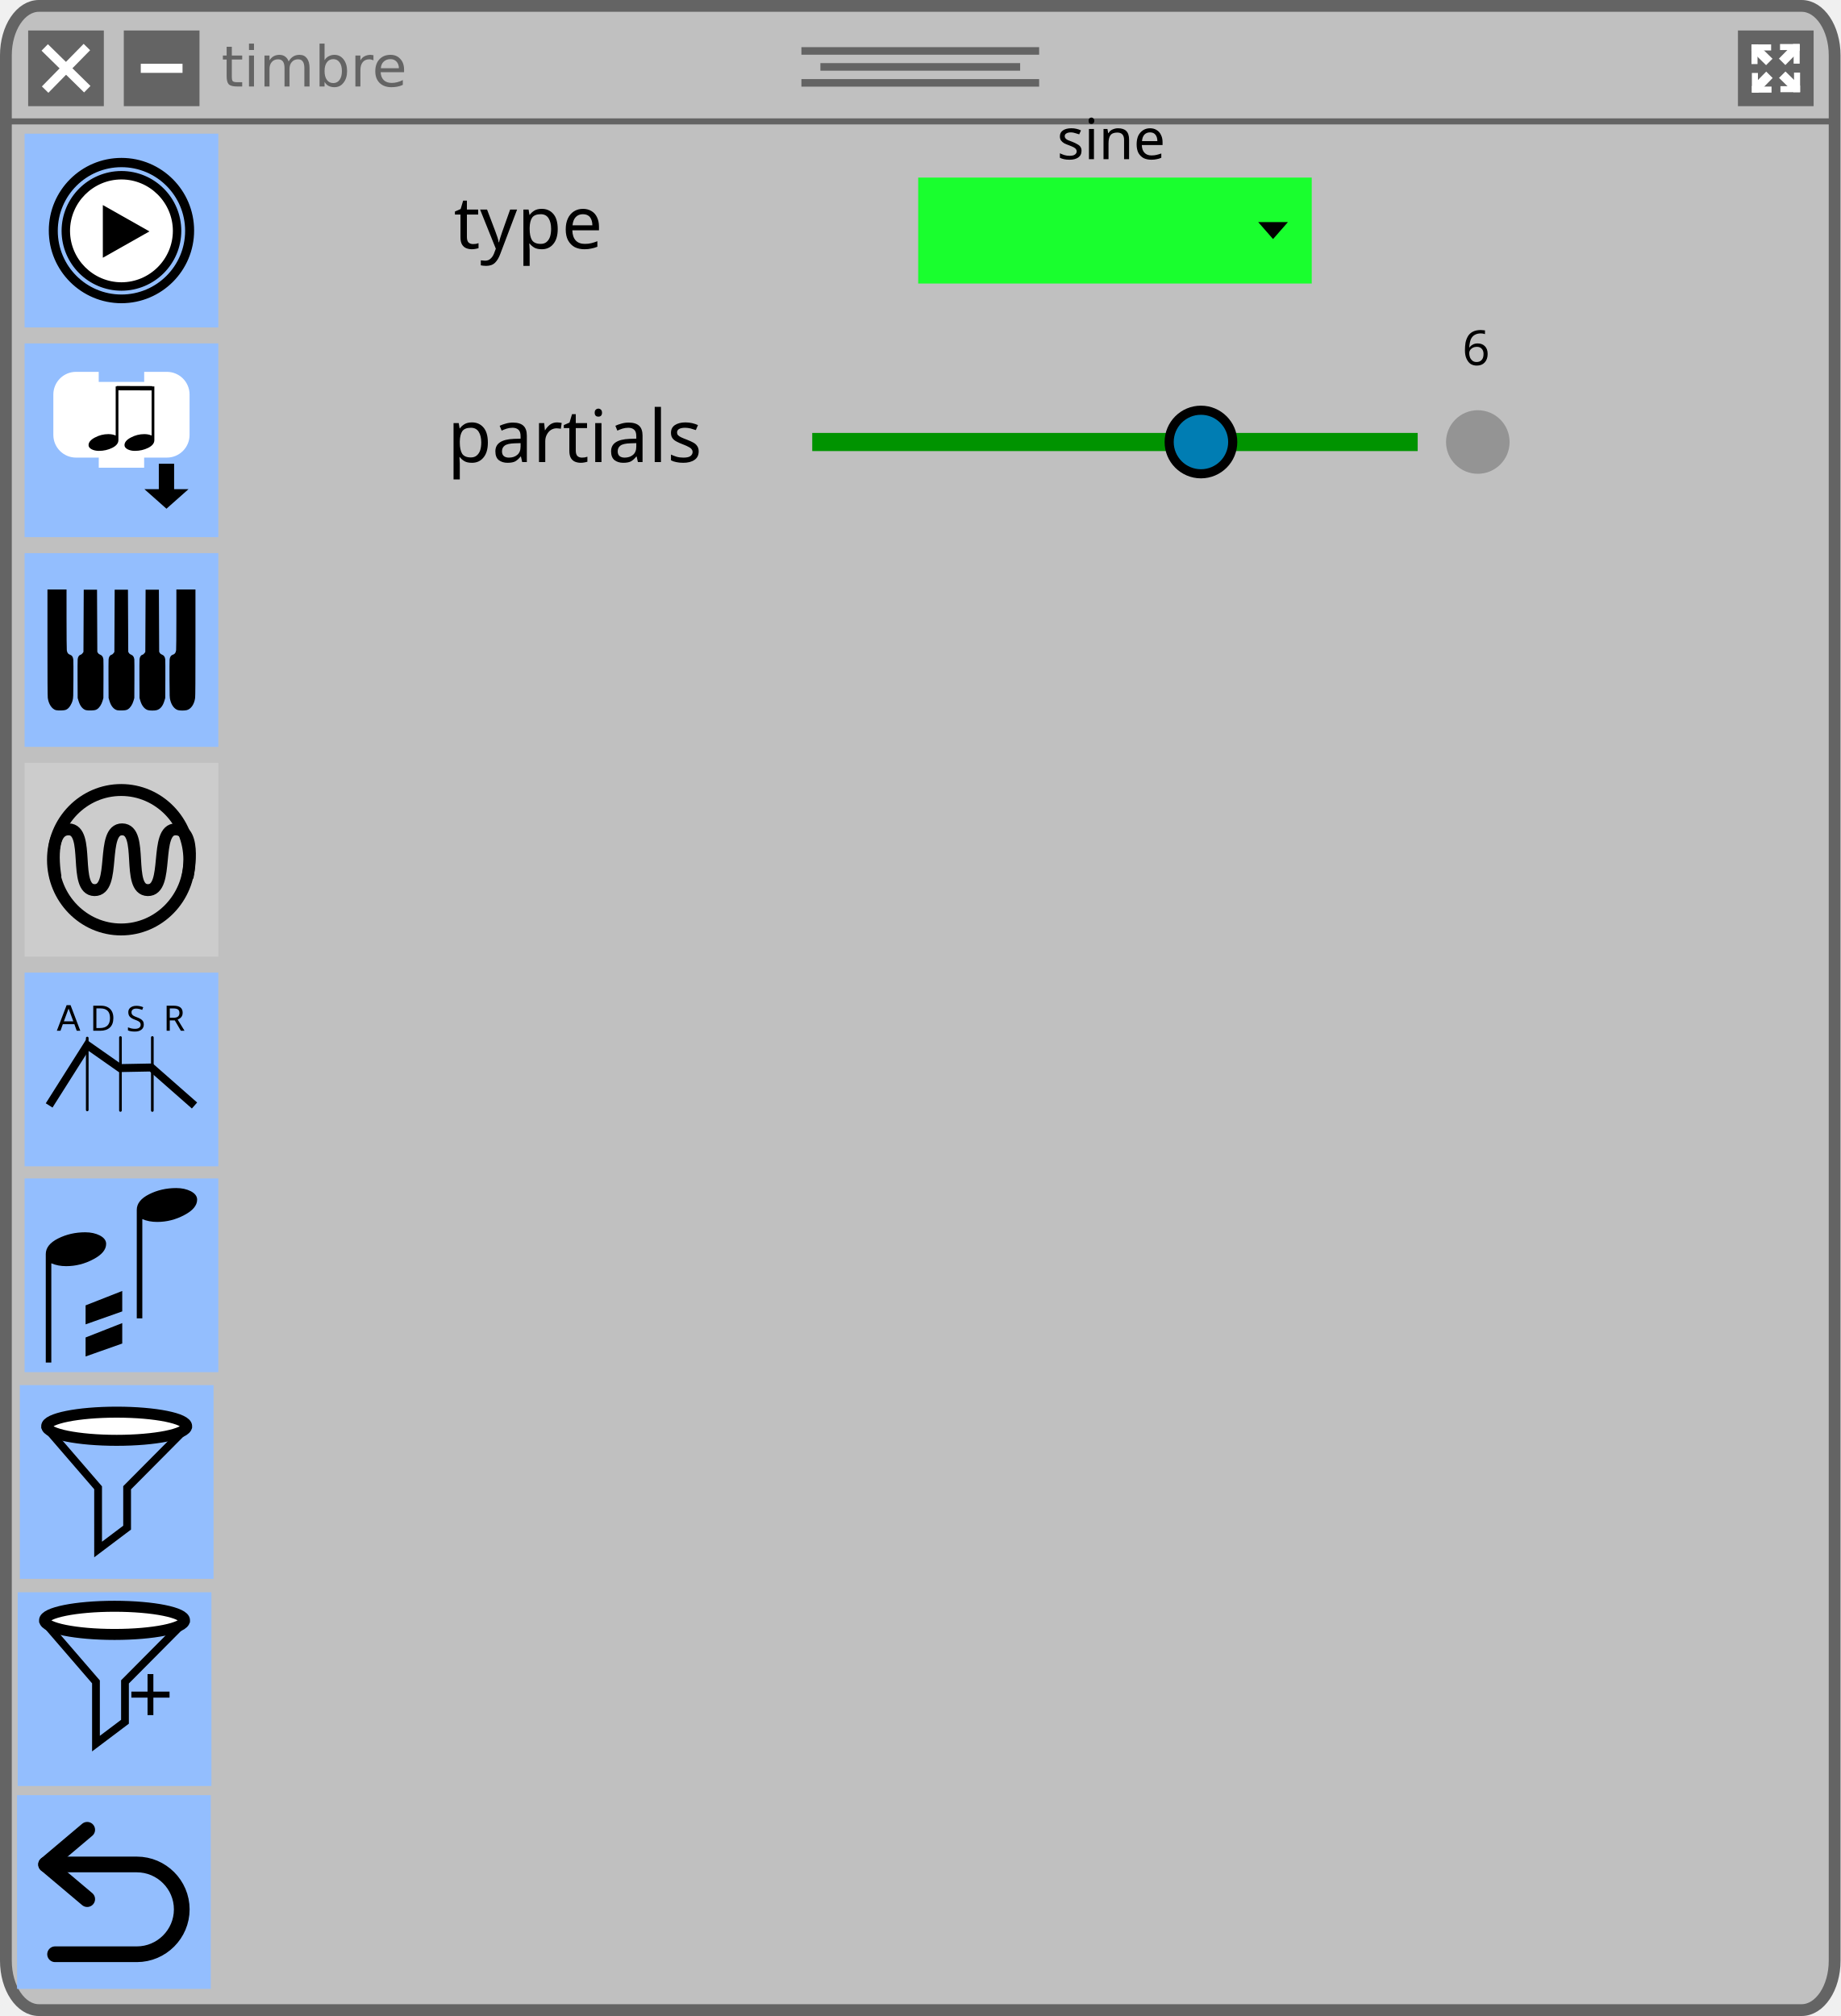
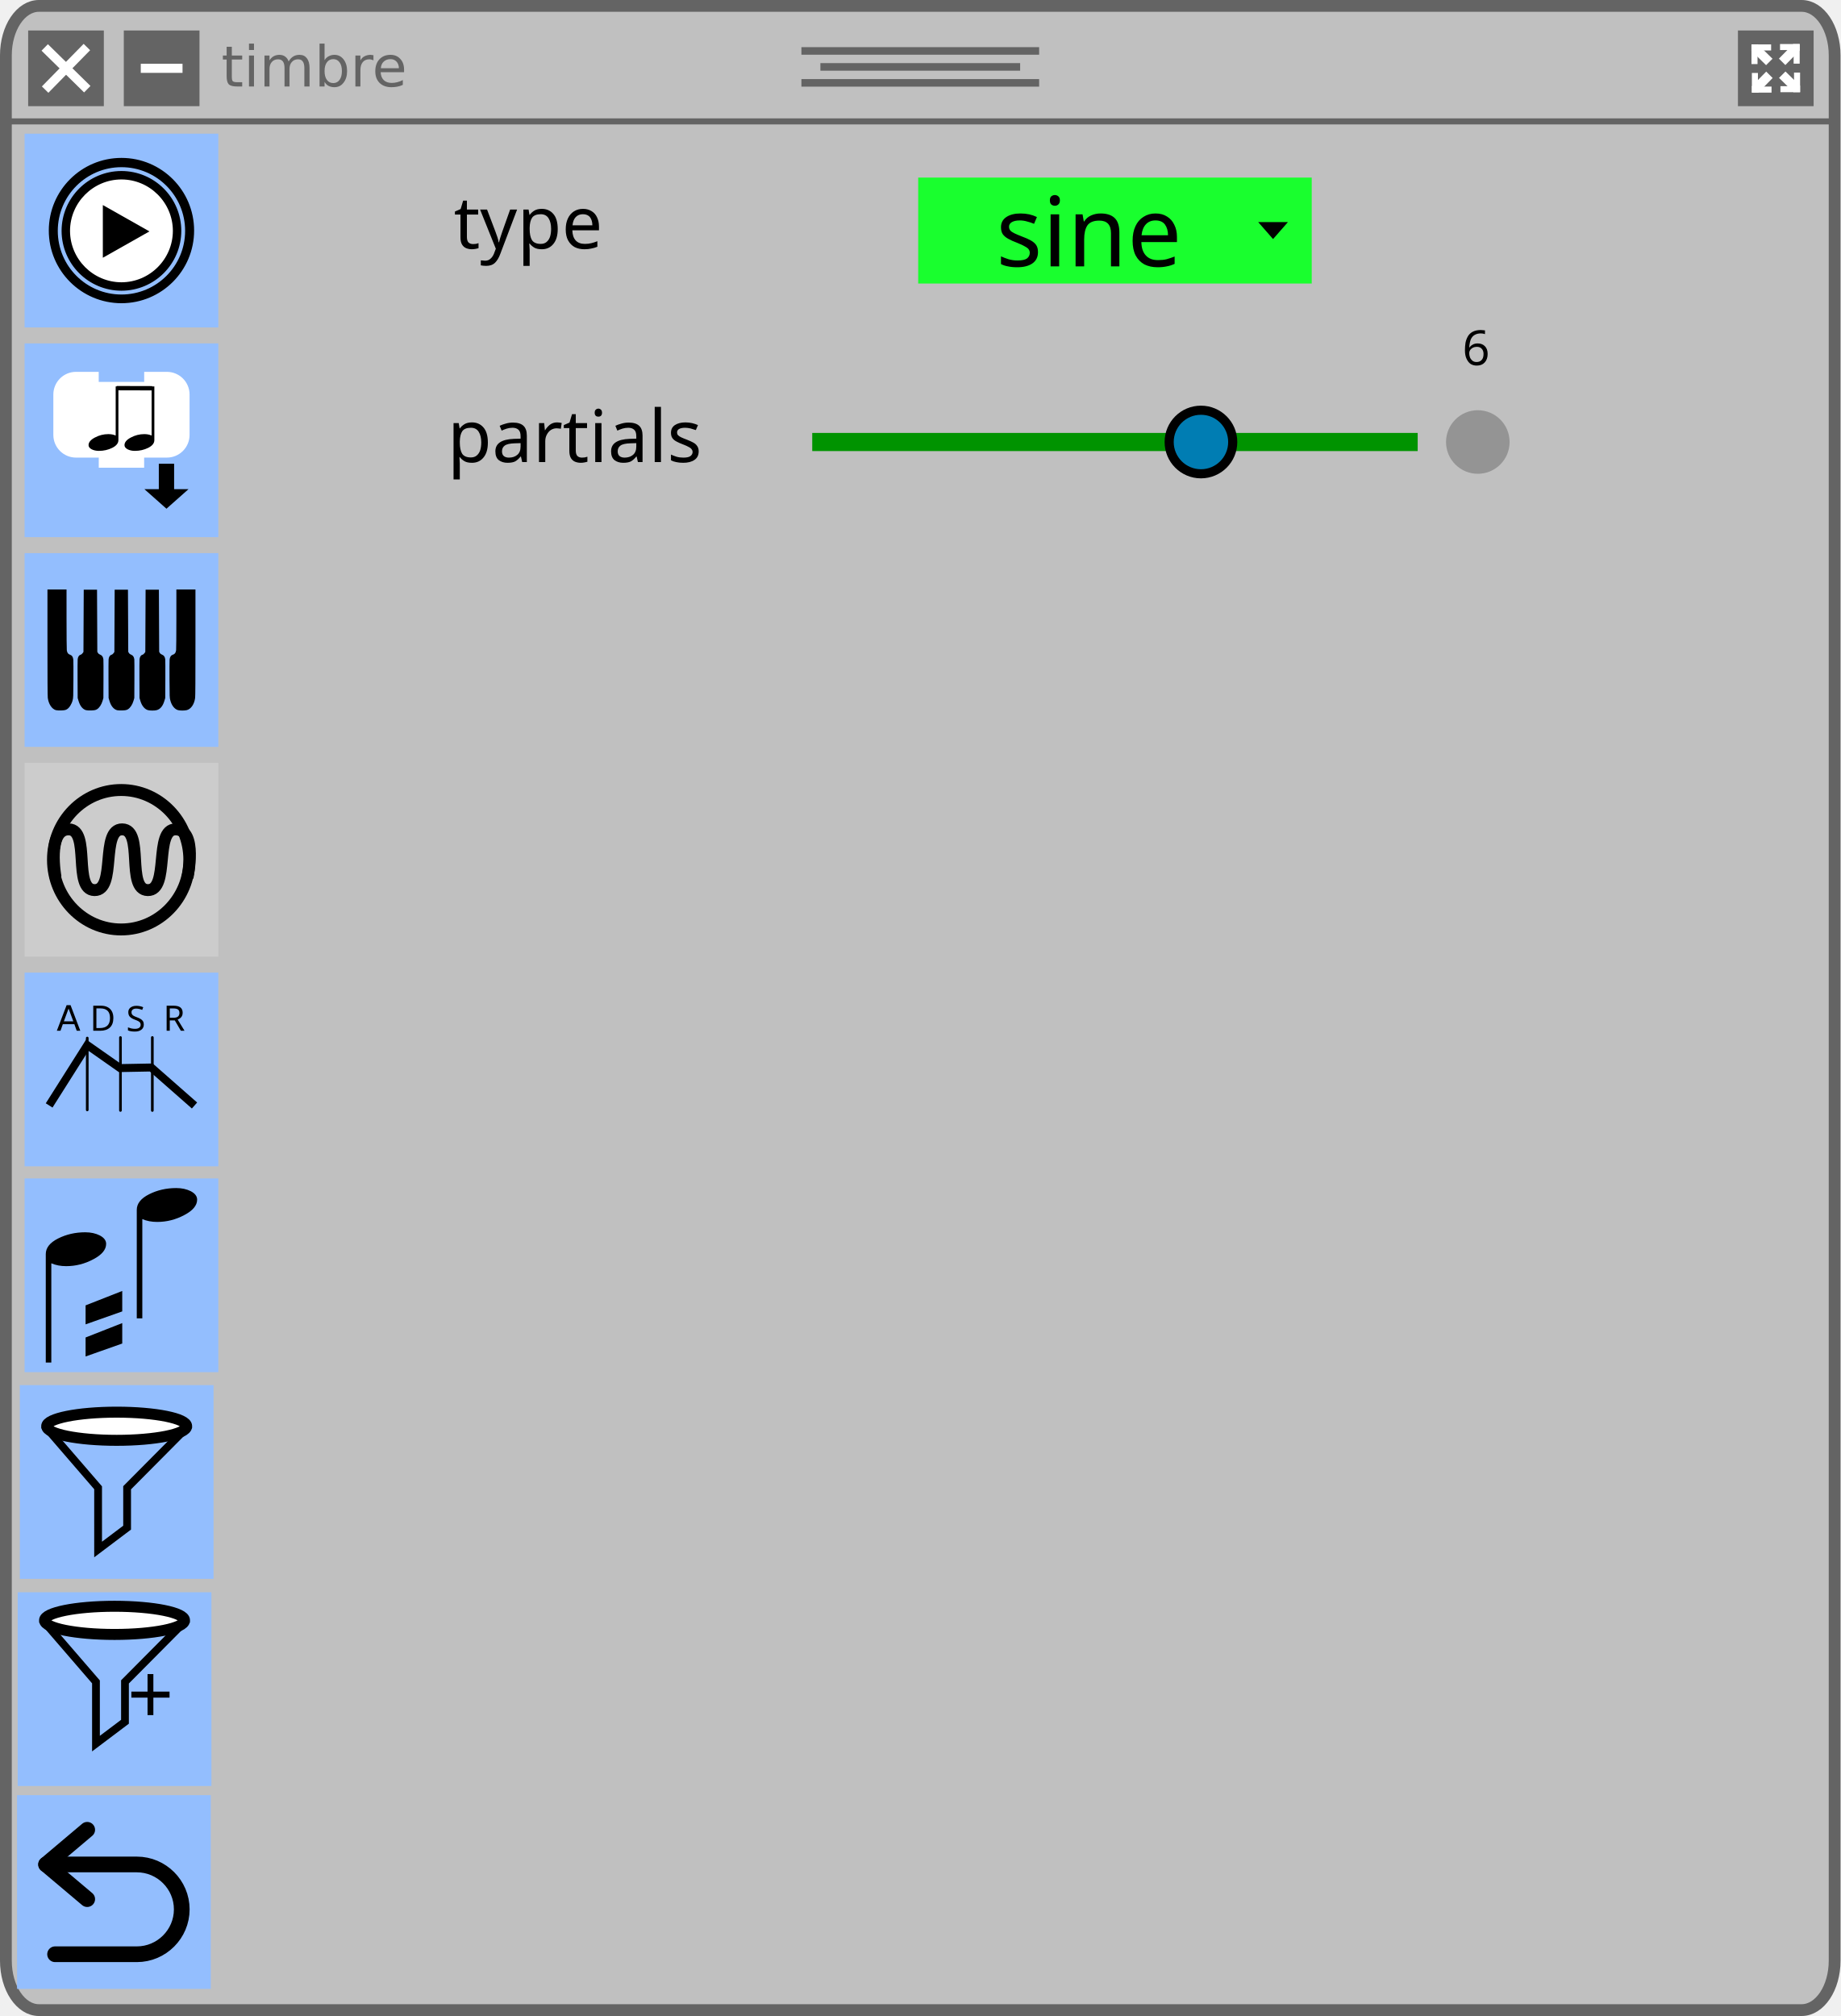
<svg xmlns="http://www.w3.org/2000/svg" width="160.867mm" height="176.201mm" viewBox="0 0 160.867 176.201" version="1.1" id="svg8">
  <defs id="defs2">
    <marker style="overflow:visible" id="marker1424" refX="0" refY="0" orient="auto">
      <path transform="scale(-0.4)" style="fill:#ffffff;fill-opacity:1;fill-rule:evenodd;stroke:#ffffff;stroke-width:1pt;stroke-opacity:1" d="M 5.77,0 -2.88,5 V -5 Z" id="path1422" />
    </marker>
    <marker style="overflow:visible" id="TriangleInM" refX="0" refY="0" orient="auto">
      <path transform="scale(-0.4)" style="fill:#ffffff;fill-opacity:1;fill-rule:evenodd;stroke:#ffffff;stroke-width:1pt;stroke-opacity:1" d="M 5.77,0 -2.88,5 V -5 Z" id="path1282" />
    </marker>
    <style type="text/css" id="style4474" />
    <style id="style4474-3" type="text/css" />
    <style type="text/css" id="style4474-1" />
  </defs>
  <rect style="fill:#c0c0c0;fill-opacity:1;stroke:#646464;stroke-width:1.031;stroke-linecap:square;stroke-linejoin:round;stroke-miterlimit:4;stroke-dasharray:none;stroke-opacity:1" id="rect881" width="159.836" height="175.171" x="0.515" y="0.515" ry="4.32" rx="2.887" />
  <path style="fill:none;stroke:#646464;stroke-width:0.529;stroke-linecap:butt;stroke-linejoin:miter;stroke-miterlimit:4;stroke-dasharray:none;stroke-opacity:1" d="M 0.662,10.61 H 160.205" id="path883" />
  <g id="g911" style="stroke:#646464;stroke-width:0.661;stroke-miterlimit:4;stroke-dasharray:none;stroke-opacity:1" transform="translate(-25.0635,-99.34197)">
    <path style="fill:none;stroke:#646464;stroke-width:0.661;stroke-linecap:butt;stroke-linejoin:miter;stroke-miterlimit:4;stroke-dasharray:none;stroke-opacity:1" d="M 95.108,103.793 H 115.886" id="path885" />
    <path style="fill:none;stroke:#646464;stroke-width:0.661;stroke-linecap:butt;stroke-linejoin:miter;stroke-miterlimit:4;stroke-dasharray:none;stroke-opacity:1" d="M 96.767,105.189 H 114.226" id="path885-3" />
    <path style="fill:none;stroke:#646464;stroke-width:0.661;stroke-linecap:butt;stroke-linejoin:miter;stroke-miterlimit:4;stroke-dasharray:none;stroke-opacity:1" d="M 95.108,106.584 H 115.886" id="path885-6" />
  </g>
  <rect style="fill:#646464;fill-opacity:1;stroke:none;stroke-width:0.794;stroke-linecap:square;stroke-linejoin:round;stroke-miterlimit:4;stroke-dasharray:none;stroke-opacity:1" id="rect964" width="6.615" height="6.615" x="2.461" y="2.664" />
  <g id="g962" transform="translate(-24.88561,-99.23243)">
    <path style="fill:none;stroke:#ffffff;stroke-width:0.794;stroke-linecap:butt;stroke-linejoin:miter;stroke-miterlimit:4;stroke-dasharray:none;stroke-opacity:1" d="m 28.794,103.379 3.72,3.649" id="path943" />
    <path style="fill:none;stroke:#ffffff;stroke-width:0.794;stroke-linecap:butt;stroke-linejoin:miter;stroke-miterlimit:4;stroke-dasharray:none;stroke-opacity:1" d="m 28.83,107.064 3.649,-3.72" id="path943-7" />
  </g>
  <rect style="fill:#646464;fill-opacity:1;stroke:none;stroke-width:0.794;stroke-linecap:square;stroke-linejoin:round;stroke-miterlimit:4;stroke-dasharray:none;stroke-opacity:1" id="rect964-3-1" width="6.615" height="6.615" x="10.821" y="2.664" />
  <path style="fill:none;stroke:#ffffff;stroke-width:0.794;stroke-linecap:butt;stroke-linejoin:miter;stroke-miterlimit:4;stroke-dasharray:none;stroke-opacity:1" d="m 12.304,5.971 h 3.649" id="path943-7-2-0" />
  <text xml:space="preserve" style="font-style:normal;font-variant:normal;font-weight:normal;font-stretch:normal;font-size:4.939px;line-height:7.144px;font-family:'DejaVu Sans';-inkscape-font-specification:'DejaVu Sans';letter-spacing:0px;word-spacing:0px;fill:#000000;fill-opacity:1;stroke:none;stroke-width:0.265px;stroke-linecap:butt;stroke-linejoin:miter;stroke-opacity:1" x="19.356" y="7.557" id="text1564">
    <tspan id="tspan1562" x="19.356" y="7.557" style="font-style:normal;font-variant:normal;font-weight:normal;font-stretch:normal;font-family:'DejaVu Sans';-inkscape-font-specification:'DejaVu Sans';fill:#646464;fill-opacity:1;stroke-width:0.265px">timbre</tspan>
  </text>
  <rect style="fill:#93befe;fill-opacity:1;stroke:none;stroke-width:0.516;stroke-linecap:square;stroke-linejoin:round;stroke-miterlimit:4;stroke-dasharray:none;stroke-opacity:1" id="rect1673" width="16.933" height="16.933" x="2.149" y="11.685" />
  <rect style="fill:#93befe;fill-opacity:1;stroke:none;stroke-width:0.516;stroke-linecap:square;stroke-linejoin:round;stroke-miterlimit:4;stroke-dasharray:none;stroke-opacity:1" id="rect1673-9" width="16.933" height="16.933" x="2.149" y="30.015" />
  <path id="path4138" d="m 2.195,-63.198 -0.186,0.186 c -0.699,-0.71 -3.683,-3.748 -4.032,-4.087 -0.393,-0.393 -0.339,-1.202 -0.809,-1.683 -0.109,-0.109 -0.284,-0.109 -0.393,0 l -0.437,0.437 -0.437,0.437 c -0.109,0.109 -0.109,0.284 0,0.393 0.481,0.481 1.289,0.415 1.683,0.809 0.35,0.35 3.377,3.333 4.087,4.032 l -0.186,0.186 c -0.317,0.317 -0.186,0.699 0.131,1.016 l 1.792,1.792 0.098,-0.098 -1.519,-1.814 c -0.175,-0.229 -0.208,-0.372 -0.142,-0.47 l 2.054,1.891 0.109,-0.109 -1.858,-2.087 0.076,-0.076 0.076,-0.076 2.098,1.858 0.109,-0.109 -1.891,-2.065 c 0.098,-0.066 0.24,-0.033 0.47,0.142 l 1.814,1.519 0.098,-0.098 -1.792,-1.792 c -0.317,-0.317 -0.699,-0.448 -1.016,-0.131 z m -5.89,-4.327 0.426,-0.426 0.426,-0.426 c 0.481,0.481 0.044,0.896 0.044,0.896 0,0 -0.426,0.426 -0.896,-0.044 z" display="none" style="display:none;fill:#000000;stroke-width:0.219" />
  <path id="path4138-5" d="m 9.174,-27.428 -0.134,0.118 c -0.506,-0.452 -2.664,-2.384 -2.917,-2.599 -0.285,-0.25 -0.245,-0.765 -0.585,-1.07 -0.079,-0.07 -0.206,-0.07 -0.285,0 l -0.316,0.278 -0.316,0.278 c -0.079,0.07 -0.079,0.181 0,0.25 0.348,0.306 0.933,0.264 1.217,0.514 0.253,0.222 2.443,2.12 2.956,2.565 l -0.134,0.118 c -0.229,0.202 -0.134,0.445 0.095,0.646 l 1.296,1.14 0.071,-0.063 -1.099,-1.154 c -0.126,-0.146 -0.15,-0.236 -0.103,-0.299 l 1.486,1.202 0.079,-0.07 -1.344,-1.328 0.055,-0.049 0.055,-0.049 1.518,1.182 0.079,-0.07 -1.368,-1.314 c 0.071,-0.042 0.174,-0.021 0.34,0.09 l 1.312,0.966 0.071,-0.063 -1.296,-1.14 c -0.229,-0.202 -0.506,-0.285 -0.735,-0.083 z m -4.261,-2.752 0.308,-0.271 0.308,-0.271 c 0.348,0.306 0.032,0.57 0.032,0.57 0,0 -0.308,0.271 -0.648,-0.028 z" display="none" style="display:none;fill:#000000;stroke-width:0.219" />
  <g transform="matrix(0.07904655,0,0,0.06950514,3.925368,-31.56349)" id="g4140-2" display="none" style="display:none">
    <polygon id="polygon4142-8" points="74.7,49.7 75.6,55.9 71.1,53.2 71.1,51.7 70.9,53.1 67.7,51.1 70.8,53.9 69.8,59.9 64,53.2 71.3,65.2 71.1,54.2 80,62.1 " display="inline" style="display:inline;fill:#000000" />
    <path id="path4144-4" d="m 87.7,69.9 5.9,1.2 -0.1,-1.1 c 0,-0.4 -0.7,-9.6 -7.3,-17.4 l 3,1 -0.7,-1.8 C 88.4,51.5 85.1,43.6 83.1,40.6 81.7,38.5 80.5,36.9 79.6,35.8 l 2.5,0.7 -1.5,-2.1 C 80,33.6 67.9,17.1 50.1,17.1 32.3,17.1 20.2,33.6 19.7,34.3 l -1.5,2.1 2.5,-0.7 c -0.9,1.1 -2.1,2.7 -3.5,4.8 -2,3 -5.3,10.8 -5.4,11.2 l -0.7,1.8 3,-1 c -6.6,7.9 -7.3,17 -7.3,17.4 l -0.1,1.2 5.9,-1.2 -1.4,1.8 12.2,0.8 -0.9,2.1 13.6,-0.9 -0.8,3 6.8,-3.1 13,2.1 3.1,-2.1 6.6,3 -0.8,-3 13.6,0.9 -0.9,-2.1 12.2,-0.8 z m -13.4,1 1.3,2.3 -13.8,-1.5 1.7,3 -5.2,-3 -3.1,3 -13.2,-2.9 -4.4,2.3 1.1,-2.4 -13.8,1.5 1.3,-2.3 -12.6,-0.1 3.4,-3.6 -8.1,1.7 c 0.5,-3.1 2.3,-11.4 9,-17.6 l 2.9,-2.8 -6.4,2.1 c 1.1,-2.5 3.1,-7 4.5,-9 3.4,-5 5.4,-6.8 5.4,-6.8 l 2.7,-2.5 -4,0.9 c 3.9,-4.5 14,-14.3 27.1,-14.3 13.1,0 23.2,9.9 27.1,14.3 l -3.8,-1.1 2.7,2.5 c 0,0 2,1.9 5.4,6.8 1.4,2 3.4,6.5 4.5,9 l -6.4,-2.1 2.9,2.8 c 6.7,6.3 8.5,14.6 9,17.6 l -8.1,-1.7 2.8,3.6 z" display="inline" style="display:inline;fill:#000000" />
    <polygon id="polygon4146-6" points="35,33.9 29.1,38.2 29.4,34.5 26.6,42.5 " display="inline" style="display:inline;fill:#000000" />
    <polygon id="polygon4148-4" points="66,32.3 61.1,25 61.6,28.5 54.1,26.7 " display="inline" style="display:inline;fill:#000000" />
    <polygon id="polygon4150-2" points="53.6,44.3 49.8,41.6 50.5,40.5 49.7,41.5 48.3,40.5 49.4,41.7 45.5,46.3 43.4,40 43.6,51.7 49.6,41.9 55.4,48.6 55.4,40 " display="inline" style="display:inline;fill:#000000" />
    <polygon id="polygon4152-5" points="30.8,60.2 30.8,52.8 27.8,65.3 39.6,54.3 " display="inline" style="display:inline;fill:#000000" />
  </g>
  <g transform="matrix(0.07904655,0,0,0.06950514,3.925368,-31.56349)" id="g4154-5" display="none" style="display:none">
    <polygon id="polygon4156-8" points="67.8,51.1 71,53.8 71.3,54.2 80.3,62.1 75,49.6 75.9,55.9 71.3,53.1 71.1,53 " display="inline" style="display:inline;fill:#000000" />
    <path id="path4158-0" d="m 88,69.9 5.9,1.2 -0.1,-1.2 c 0,-0.4 -0.7,-9.6 -7.3,-17.5 l 3,1 -0.7,-1.8 C 88.7,51.3 85.4,43.4 83.4,40.4 82,38.3 80.8,36.7 79.8,35.6 l 2.5,0.7 -1.5,-2.1 C 80.3,33.5 68.2,16.9 50.3,16.9 c -17.9,0 -30,16.6 -30.5,17.3 l -1.5,2.1 2.5,-0.7 c -0.9,1.1 -2.1,2.7 -3.6,4.8 -2,3 -5.3,10.9 -5.4,11.2 l -0.7,1.8 3,-1 C 7.5,60.3 6.8,69.5 6.8,69.9 l -0.1,1.2 5.9,-1.2 -1.4,1.8 12.2,0.8 -0.9,2.1 13.7,-0.9 -0.8,3 6.8,-3.1 13.2,1.9 3,-1.8 6.6,3 -0.8,-3 13.8,0.9 -0.9,-2.1 12.2,-0.8 z m -13.5,1 1.3,2.3 -13.9,-1.5 1.7,3 -5.3,-3.1 -3.2,2.6 L 42,71.8 37.5,74.2 38.6,71.8 24.7,73.3 26,71 14,70.9 16.8,67.3 8.6,69 c 0.5,-3.1 2.3,-11.4 9,-17.7 l 2.9,-2.8 -6.5,2.1 c 1.1,-2.5 3.1,-7.1 4.5,-9.1 3.4,-5 5.4,-6.9 5.4,-6.9 l 2.8,-2.5 -3.7,1 c 3.9,-4.5 14.1,-14.4 27.2,-14.4 13.1,0 23.3,9.9 27.2,14.4 l -3.7,-1.1 2.7,2.5 c 0,0 2,1.9 5.4,6.9 1.4,2 3.4,6.5 4.5,9.1 l -6.5,-2.1 2.9,2.8 c 6.7,6.3 8.6,14.6 9,17.7 l -8.2,-1.7 2.8,3.6 z" display="inline" style="display:inline;fill:#000000" />
    <polygon id="polygon4160-1" points="35.1,33.8 29.2,38 29.5,34.3 26.7,42.4 " display="inline" style="display:inline;fill:#000000" />
    <polygon id="polygon4162-0" points="54.3,26.5 66.2,32.2 61.3,24.8 61.8,28.4 " display="inline" style="display:inline;fill:#000000" />
    <polygon id="polygon4164-4" points="55.6,48.5 55.6,39.8 53.8,44.2 50,41.5 50.6,40.4 49.8,41.3 48.4,40.4 49.5,41.6 45.6,46.2 43.5,39.8 43.7,51.6 49.7,41.8 " display="inline" style="display:inline;fill:#000000" />
    <polygon id="polygon4166-2" points="30.9,60.2 30.9,52.8 27.9,65.3 39.7,54.2 " display="inline" style="display:inline;fill:#000000" />
    <polygon id="polygon4168-9" points="50.5,66.6 50.7,66.7 50.8,66.6 " display="inline" style="display:inline;fill:#000000" />
    <polygon id="polygon4170-1" points="54.2,68.8 54.2,68.9 54.4,69 54.4,68.8 " display="inline" style="display:inline;fill:#000000" />
    <path id="path4172-7" d="M 74.7,40 C 75,39.6 74.8,39 74.4,38.8 L 72.7,37.7 71,36.6 c -0.4,-0.3 -1,-0.1 -1.2,0.3 -1.2,1.9 -0.4,4.4 -1.4,5.9 -0.9,1.4 -8.1,13.1 -9.9,15.9 l -0.7,-0.5 c -1.2,-0.8 -2.4,-0.1 -3.1,1.2 L 54,60.6 v 1.3 l 0.5,-0.1 0.9,-1.2 c 0.6,-0.7 1,-0.9 1.4,-0.8 l -1,1.7 0.3,0.9 0.6,-0.1 1.3,-1.8 0.3,0.2 0.3,0.2 -1,1.8 0.4,1.6 1.8,-2.6 c 0.3,0.3 0.3,0.7 -0.1,1.6 l -0.1,0.2 h 1.3 v -0.1 c 0.8,-1.2 0.9,-2.6 -0.3,-3.3 L 59.9,59.6 C 61.7,56.9 69.1,45.2 70,43.8 71,42.3 73.6,41.9 74.7,40 Z m -4.6,-1.8 1.7,1 1.7,1 c -1.2,1.9 -2.8,0.8 -2.8,0.8 0,0 -1.7,-1 -0.6,-2.8 z" display="inline" style="display:inline;fill:#000000" />
  </g>
  <g transform="matrix(0.07904655,0,0,0.06950514,3.925368,-31.56349)" id="g4200-9" display="none" style="display:none">
    <path id="path4202-2" d="m 51.2,45.1 c 0,-0.7 -3.3,-28.1 -4.3,-29.2 -1,-1.1 -7.1,-0.1 -8.5,0.4 -3.8,1.4 -7.3,4.3 -7.3,5.6 0,1.3 17.9,23.2 18.3,23.4 1.4,1.3 1.8,0.5 1.8,-0.2 z" display="inline" style="display:inline" />
    <path id="path4204-2" d="M 48.8,46.4 C 48.4,46 29.4,24.4 28.1,23.8 c -1.3,-0.6 -3,0.6 -5.6,3.8 -2.5,3.1 -3.7,5.7 -3,7.2 0.7,1.5 27.5,12.3 28.1,12.6 0.7,0.3 1.6,-0.6 1.2,-1 z" display="inline" style="display:inline" />
    <path id="path4206-3" d="M 46.9,48.4 C 46.2,48.2 18.3,38.2 18.3,38.2 c -1.7,0.4 -2.6,2.5 -3.1,7.4 -0.5,4.1 -0.2,6.4 0.8,6.7 1,0.3 29.6,-1.8 30.7,-2 1,-0.3 0.8,-1.7 0.2,-1.9 z" display="inline" style="display:inline" />
    <path id="path4208-0" d="M 54,45 C 54.3,44.6 65.6,21.1 65.2,19.2 64.7,17.3 61.8,15.9 57.8,15 56.9,14.8 56,14.7 55,14.7 c -2.9,0 -3.9,-0.9 -4.6,0.6 -0.7,1.5 1.7,29.2 1.8,29.5 0.1,0.5 0.8,1.8 1.8,0.2 z" display="inline" style="display:inline" />
    <path id="path4210-3" d="m 57.5,49.6 c 1.1,0.1 25.1,1.9 26.2,0.9 1.1,-1 1.7,-5.2 0.8,-9.2 C 83.6,37.4 81.8,34 80.3,34 78.7,34 57.8,46.9 57,47.7 c -0.9,0.8 -0.6,1.9 0.5,1.9 z" display="inline" style="display:inline" />
    <path id="path4212-5" d="m 46.5,51.4 c -1,0.1 -28.3,3.3 -29.2,4.3 -0.9,1 -0.5,5.5 1.2,9.1 1.8,3.7 5.1,5.7 6.4,5.7 1.3,0 21.9,-16.7 22.6,-17.3 0.6,-0.5 0,-1.9 -1,-1.8 z" display="inline" style="display:inline" />
    <path id="path4214-2" d="m 56.5,46.8 c 0,0 21.9,-12.9 22.7,-14.2 0.7,-1.3 -1.3,-5.3 -4.2,-8.2 -2.9,-2.8 -6,-4.5 -6.9,-4 C 67.2,20.7 56.8,41 55.3,45.7 55,47 56,46.9 56.5,46.8 Z" display="inline" style="display:inline" />
    <path id="path4216-8" d="m 48.2,54 c -0.6,0.5 -22.1,18 -22.1,19.4 0,1.4 1.9,3.8 5.3,5.9 3.2,2 3.6,3.5 6.7,2.6 3.1,-0.9 11.8,-26.5 12,-27.4 0.3,-0.8 -1.3,-1 -1.9,-0.5 z" display="inline" style="display:inline" />
    <path id="path4218-4" d="m 58.7,50.8 c -3.8,-0.3 -2.6,2.4 -1.6,3.2 1,0.8 18.9,13.8 20.3,13.9 1.5,0.1 3.2,-0.2 4.7,-4 1.5,-3.9 2.8,-9.2 1.4,-10.2 -1.3,-1.1 -21,-2.6 -24.8,-2.9 z" display="inline" style="display:inline" />
    <path id="path4220-0" d="M 50.2,5 C 25.6,5 5.5,25 5.5,49.7 c 0,24.6 20,44.7 44.7,44.7 24.6,0 44.7,-20 44.7,-44.7 C 94.9,25 74.8,5 50.2,5 Z m 0,87 C 29.7,92 8.9,73 8.9,49.7 8.9,26.3 27.8,8.4 51.2,8.4 74.6,8.4 92.5,26.3 92.5,49.7 92.5,73 70.7,92 50.2,92 Z" display="inline" style="display:inline" />
    <path id="path4222-1" d="m 54.1,55.4 c 0.3,1.4 5.5,25.1 6.8,26.1 1.3,1 4.8,-0.2 8,-2.2 3.5,-2.2 5.5,-4.2 5.5,-6.4 0,-2.2 -17.1,-17.5 -18.2,-18.4 -1,-1 -2.4,-0.4 -2.1,0.9 z" display="inline" style="display:inline" />
    <path id="path4224-7" d="m 53.1,56 c -0.4,-1.5 -1.9,-1.5 -2.2,-0.7 -0.3,0.8 -7.8,24.4 -7.8,26.5 0,2.1 3,2.8 7,2.8 4.1,0 7.5,-1.8 7.5,-3.1 C 57.6,80.2 56,68.8 56,68.8 56,68.8 53.5,57.6 53.1,56 Z" display="inline" style="display:inline" />
  </g>
  <rect style="fill:#93befe;fill-opacity:1;stroke:none;stroke-width:0.516;stroke-linecap:square;stroke-linejoin:round;stroke-miterlimit:4;stroke-dasharray:none;stroke-opacity:1" id="rect1673-8" width="16.933" height="16.933" x="2.149" y="48.345" />
  <g id="g5171" transform="matrix(0.2185553,0,0,0.2185553,4.605263,32.44266)">
    <path style="fill:#ffffff;fill-opacity:1;stroke:#ffffff;stroke-width:2;stroke-linecap:square;stroke-miterlimit:4;stroke-dasharray:none;stroke-opacity:1" id="path2882" d="M 1.261,17.408 V 9.335 A 8.073,8.073 0 0 1 9.335,1.261 H 17.408 V 5.298 H 37.592 V 1.261 h 8.073 a 8.073,8.073 0 0 1 8.073,8.073 v 8.073 8.073 a 8.073,8.073 0 0 1 -8.073,8.073 h -8.073 -2.018 v 4.037 H 19.427 V 33.555 H 17.408 9.335 A 8.073,8.073 0 0 1 1.261,25.482 Z" />
    <path style="fill:#000000;fill-opacity:1;fill-rule:evenodd;stroke:#000000;stroke-width:2.039;stroke-linecap:butt;stroke-linejoin:miter;stroke-miterlimit:4;stroke-dasharray:none;stroke-opacity:1" d="m 47.541,38.02 v 10.185 h 4.082 L 45.5,53.637 39.377,48.205 h 4.082 V 38.02 Z" id="path4174" />
    <g transform="translate(-3.146153)" id="g5616">
      <g transform="matrix(1.104543,0,0,0.7363502,-15.44844,-1.271353)" id="g4166" style="fill:#000000;fill-opacity:1;stroke:none;stroke-width:1px;stroke-linecap:butt;stroke-linejoin:miter;stroke-opacity:1">
        <path id="path4168" d="m 42.833,41.892 q 0,-2.342 2.297,-4.144 2.297,-1.847 4.865,-1.847 1.486,0 2.658,0.766 V 10 h 0.991 v 29.144 q 0,2.523 -2.207,4.189 Q 49.23,45 46.572,45 45.086,45 43.959,44.144 42.833,43.243 42.833,41.892 Z" style="fill:#000000;fill-opacity:1;stroke:none;stroke-opacity:1" />
      </g>
      <g transform="matrix(1.104543,0,0,0.7363502,-29.82281,-1.271353)" id="g4166-1" style="fill:#000000;fill-opacity:1;stroke:none;stroke-width:1px;stroke-linecap:butt;stroke-linejoin:miter;stroke-opacity:1">
        <path id="path4168-1" d="m 42.833,41.892 q 0,-2.342 2.297,-4.144 2.297,-1.847 4.865,-1.847 1.486,0 2.658,0.766 V 10 h 0.991 v 29.144 q 0,2.523 -2.207,4.189 Q 49.23,45 46.572,45 45.086,45 43.959,44.144 42.833,43.243 42.833,41.892 Z" style="fill:#000000;fill-opacity:1;stroke:none;stroke-opacity:1" />
      </g>
      <path style="fill:#000000;fill-opacity:1;fill-rule:evenodd;stroke:#000000;stroke-width:1.73px;stroke-linecap:butt;stroke-linejoin:miter;stroke-opacity:1" d="m 28.72,6.782 14.211,0.038 0.114,-0.038" id="path4379" />
    </g>
  </g>
  <rect style="fill:#cccccc;fill-opacity:1;stroke:none;stroke-width:0.516;stroke-linecap:square;stroke-linejoin:round;stroke-miterlimit:4;stroke-dasharray:none;stroke-opacity:1" id="rect1673-4" width="16.933" height="16.933" x="2.149" y="66.675" />
  <rect style="fill:#93befe;fill-opacity:1;stroke:none;stroke-width:0.516;stroke-linecap:square;stroke-linejoin:round;stroke-miterlimit:4;stroke-dasharray:none;stroke-opacity:1" id="rect1673-81" width="16.933" height="16.933" x="2.149" y="85.006" />
  <path d="m 6.647,89.503 h 7.938 v 7.938 H 6.647 Z" fill="none" id="path2499" style="stroke-width:0.331" />
  <rect style="fill:#93befe;fill-opacity:1;stroke:none;stroke-width:0.516;stroke-linecap:square;stroke-linejoin:round;stroke-miterlimit:4;stroke-dasharray:none;stroke-opacity:1" id="rect1673-4-3" width="16.933" height="16.933" x="2.149" y="102.997" />
  <rect style="fill:#93befe;fill-opacity:1;stroke:none;stroke-width:0.516;stroke-linecap:square;stroke-linejoin:round;stroke-miterlimit:4;stroke-dasharray:none;stroke-opacity:1" id="rect1673-4-6" width="16.933" height="16.933" x="1.732" y="121.061" />
  <rect style="fill:#646464;fill-opacity:1;stroke:none;stroke-width:0.794;stroke-linecap:square;stroke-linejoin:round;stroke-miterlimit:4;stroke-dasharray:none;stroke-opacity:1" id="rect964-3" width="6.615" height="6.615" x="151.899" y="2.664" />
  <path style="fill:none;stroke:#ffffff;stroke-width:0.794;stroke-linecap:butt;stroke-linejoin:miter;stroke-miterlimit:4;stroke-dasharray:none;stroke-opacity:1" d="m 153.346,4.147 3.72,3.649" id="path943-6" />
  <path style="fill:none;stroke:#ffffff;stroke-width:0.794;stroke-linecap:butt;stroke-linejoin:miter;stroke-miterlimit:4;stroke-dasharray:none;stroke-opacity:1" d="m 153.382,7.831 3.649,-3.72" id="path943-7-2" />
  <g id="g1463" transform="translate(-58.06872,-110.9184)">
    <path style="fill:none;stroke:#ffffff;stroke-width:0.529;stroke-linecap:square;stroke-linejoin:miter;stroke-miterlimit:4;stroke-dasharray:none;stroke-opacity:1" d="m 211.415,115.065 v 1.189" id="path1444" />
    <path style="fill:none;stroke:#ffffff;stroke-width:0.529;stroke-linecap:square;stroke-linejoin:miter;stroke-miterlimit:4;stroke-dasharray:none;stroke-opacity:1" d="m 212.604,115.065 h -1.189" id="path1444-9" />
  </g>
  <g id="g1463-3" transform="rotate(90,239.6999,32.39587)">
    <path style="fill:none;stroke:#ffffff;stroke-width:0.529;stroke-linecap:square;stroke-linejoin:miter;stroke-miterlimit:4;stroke-dasharray:none;stroke-opacity:1" d="m 211.415,115.065 v 1.189" id="path1444-6" />
    <path style="fill:none;stroke:#ffffff;stroke-width:0.529;stroke-linecap:square;stroke-linejoin:miter;stroke-miterlimit:4;stroke-dasharray:none;stroke-opacity:1" d="m 212.604,115.065 h -1.189" id="path1444-9-0" />
  </g>
  <g id="g1463-6" transform="rotate(-90,128.7814,90.4646)">
    <path style="fill:none;stroke:#ffffff;stroke-width:0.529;stroke-linecap:square;stroke-linejoin:miter;stroke-miterlimit:4;stroke-dasharray:none;stroke-opacity:1" d="m 211.415,115.065 v 1.189" id="path1444-2" />
    <path style="fill:none;stroke:#ffffff;stroke-width:0.529;stroke-linecap:square;stroke-linejoin:miter;stroke-miterlimit:4;stroke-dasharray:none;stroke-opacity:1" d="m 212.604,115.065 h -1.189" id="path1444-9-6" />
  </g>
  <g id="g1463-1" transform="rotate(180,184.2407,61.43024)">
    <path style="fill:none;stroke:#ffffff;stroke-width:0.529;stroke-linecap:square;stroke-linejoin:miter;stroke-miterlimit:4;stroke-dasharray:none;stroke-opacity:1" d="m 211.415,115.065 v 1.189" id="path1444-8" />
    <path style="fill:none;stroke:#ffffff;stroke-width:0.529;stroke-linecap:square;stroke-linejoin:miter;stroke-miterlimit:4;stroke-dasharray:none;stroke-opacity:1" d="m 212.604,115.065 h -1.189" id="path1444-9-7" />
  </g>
  <rect style="fill:#646464;fill-opacity:1;stroke:none;stroke-width:0.781;stroke-linecap:square;stroke-linejoin:round;stroke-miterlimit:4;stroke-dasharray:none;stroke-opacity:1" id="rect1506" width="1.587" height="1.587" x="104.732" y="113.176" transform="rotate(-45)" />
  <g id="g2195" transform="matrix(0.5291761,0,0,0.5291761,3.67433,10.32791)">
    <path style="fill:#ffffff;fill-opacity:1;fill-rule:nonzero;stroke:none;stroke-width:0.435" id="path2986-6" d="m 22.117,18.564 c 0.002,6.928 -7.497,11.26 -13.498,7.797 -2.786,-1.608 -4.503,-4.58 -4.502,-7.797 -0.002,-6.928 7.497,-11.26 13.498,-7.798 2.786,1.608 4.503,4.581 4.502,7.798 z" />
    <g transform="matrix(0.428571,0,0,0.428571,1.330691,6.777651)" style="fill:#000000;fill-opacity:1;stroke:#000000;stroke-opacity:1" id="g7-2">
      <path style="fill:#000000;fill-opacity:1;stroke:#000000;stroke-opacity:1" id="path9-9" d="M 27.497,5.051 C 39.961,5.071 50.045,15.155 50.065,27.618 50.045,40.08 39.961,50.164 27.497,50.184 15.036,50.164 4.952,40.08 4.93,27.618 4.952,15.155 15.036,5.07 27.497,5.051 m 0.003,2.25 c -0.001,0 -0.002,0 -0.003,0 -0.001,0 -0.002,0 -0.003,0 0,0 0.001,0 0.002,0 C 16.312,7.32 7.199,16.436 7.18,27.622 7.199,38.801 16.315,47.916 27.5,47.934 38.68,47.915 47.796,38.8 47.814,27.614 47.797,16.436 38.684,7.32 27.498,7.301 c 10e-4,0 0.002,0 0.002,0 z" />
    </g>
    <polygon style="fill:#000000" id="polygon11-1" points="10.042,23.054 10.042,14.35 17.74,18.702 " />
    <path style="fill:#000000;fill-opacity:1;stroke:#000000;stroke-width:0.429;stroke-opacity:1" id="path13" d="m 13.117,6.778 c -6.509,0 -11.786,5.277 -11.786,11.786 0,6.509 5.277,11.785 11.786,11.785 6.508,0 11.786,-5.276 11.786,-11.785 0,-6.509 -5.278,-11.786 -11.786,-11.786 z M 13.116,29.341 C 7.19,29.341 2.387,24.537 2.386,18.612 2.387,12.687 7.19,7.882 13.116,7.881 c 5.925,10e-4 10.729,4.806 10.731,10.731 -0.002,5.925 -4.806,10.729 -10.731,10.729 z" />
  </g>
  <g transform="matrix(0.2508639,0,0,0.2508639,4.147948,-199.5445)" id="layer1-9">
    <path id="path4350" d="m 2.944,1042.849 c -1.412,-0.401 -2.551,-2.121 -2.833,-4.278 -0.077,-0.587 -0.111,-6.51 -0.111,-19.307 v -18.459 h 3.323 3.323 l 0.002,10.273 c 10e-4,5.65 0.043,10.55 0.092,10.888 0.131,0.895 0.444,1.339 1.096,1.554 0.713,0.235 1.084,0.791 1.175,1.762 0.037,0.388 0.051,3.512 0.031,6.941 -0.035,6.107 -0.041,6.256 -0.273,7.195 -0.327,1.321 -1.154,2.626 -1.972,3.114 -0.492,0.294 -0.856,0.37 -1.964,0.414 -0.748,0.028 -1.599,-0.015 -1.891,-0.096 z m 10.474,0 c -1.15,-0.327 -2.052,-1.443 -2.579,-3.191 l -0.314,-1.039 -0.032,-6.396 c -0.018,-3.518 -0.004,-6.695 0.03,-7.061 0.08,-0.854 0.457,-1.464 0.989,-1.599 0.227,-0.057 0.54,-0.295 0.715,-0.544 l 0.312,-0.442 0.05,-10.846 0.05,-10.846 h 2.316 2.316 l 0.05,10.82 0.05,10.82 0.24,0.406 c 0.15,0.253 0.445,0.479 0.786,0.6 0.619,0.22 0.991,0.775 1.092,1.629 0.034,0.287 0.047,3.432 0.029,6.991 l -0.032,6.469 -0.289,0.995 c -0.378,1.301 -1.127,2.432 -1.929,2.916 -0.493,0.298 -0.847,0.373 -1.961,0.417 -0.748,0.028 -1.599,-0.015 -1.891,-0.096 z m 10.832,0.015 c -1.199,-0.347 -2.106,-1.45 -2.635,-3.203 l -0.314,-1.039 -0.032,-6.396 c -0.018,-3.518 -0.004,-6.695 0.03,-7.061 0.08,-0.854 0.457,-1.464 0.989,-1.599 0.227,-0.057 0.54,-0.296 0.715,-0.545 l 0.312,-0.442 0.05,-10.846 0.05,-10.846 h 2.316 2.316 l 0.05,10.82 0.05,10.82 0.24,0.406 c 0.15,0.253 0.445,0.479 0.786,0.6 0.617,0.219 0.991,0.775 1.091,1.623 0.033,0.283 0.047,3.429 0.029,6.991 l -0.032,6.476 -0.289,0.995 c -0.378,1.301 -1.127,2.432 -1.929,2.916 -0.493,0.297 -0.847,0.373 -1.961,0.416 -0.748,0.028 -1.573,-0.015 -1.835,-0.085 z m 10.785,-0.015 c -1.17,-0.314 -2.172,-1.535 -2.673,-3.257 l -0.284,-0.977 -0.032,-6.396 c -0.018,-3.518 -0.004,-6.695 0.03,-7.061 0.08,-0.854 0.457,-1.464 0.989,-1.599 0.227,-0.057 0.54,-0.296 0.715,-0.545 l 0.312,-0.442 0.05,-10.846 0.05,-10.846 h 2.316 2.316 l 0.05,10.82 0.05,10.82 0.24,0.406 c 0.15,0.253 0.445,0.479 0.786,0.6 0.617,0.219 0.991,0.775 1.091,1.623 0.033,0.283 0.047,3.429 0.029,6.991 l -0.032,6.476 -0.314,1.039 c -0.549,1.819 -1.443,2.87 -2.726,3.204 -0.681,0.177 -2.291,0.172 -2.966,-0.015 z m 10.481,0 c -1.23,-0.331 -2.271,-1.648 -2.72,-3.441 -0.235,-0.938 -0.24,-1.067 -0.275,-7.191 -0.02,-3.43 -0.006,-6.553 0.031,-6.941 0.092,-0.972 0.462,-1.527 1.175,-1.762 0.652,-0.215 0.965,-0.659 1.096,-1.554 0.049,-0.338 0.091,-5.238 0.092,-10.888 l 0.002,-10.273 h 3.323 3.323 v 18.459 c 0,12.797 -0.034,18.719 -0.111,19.307 -0.292,2.231 -1.427,3.891 -2.924,4.277 -0.727,0.187 -2.328,0.191 -3.013,0 z" style="fill:#000000;stroke-width:0.127" />
  </g>
  <g transform="matrix(0.2405193,0,0,0.2405193,-23.85528,104.1262)" id="g4113">
    <path id="path5082" d="m 119.382,-114.087 c 0,0 -3.255,-17.549 4.779,-17.458 8.034,0.091 1.38,21.969 9.374,22.075 8.087,0.107 2.039,-22.197 10.072,-22.075 8.034,0.122 1.294,21.939 9.274,22.075 8.101,0.138 2.138,-22.227 10.172,-22.075 8.034,0.152 4.269,17.458 4.269,17.458" style="fill:none;stroke:#000000;stroke-width:4.329;stroke-linecap:butt;stroke-linejoin:miter;stroke-miterlimit:4;stroke-dasharray:none;stroke-opacity:1" />
    <ellipse ry="25.337" rx="24.775" cy="-120.507" cx="143.21" id="path5084" style="fill:none;stroke:#000000;stroke-width:4.329;stroke-linecap:round;stroke-miterlimit:4;stroke-dasharray:none" />
  </g>
  <g transform="matrix(0.2476592,0,0,0.2476592,4.259385,-161.3035)" id="layer1">
    <path id="path6287" d="m 0.145,1041.43 13.469,-21.284 11.553,8.103 11.017,-0.207 15.262,13.414" style="fill:none;stroke:#000000;stroke-width:2.812;stroke-linecap:butt;stroke-linejoin:miter;stroke-miterlimit:4;stroke-dasharray:none;stroke-opacity:1" />
    <path id="path6289" d="m 13.594,1043.012 v -25.363" style="fill:none;stroke:#000000;stroke-width:0.938;stroke-linecap:round;stroke-linejoin:miter;stroke-miterlimit:4;stroke-dasharray:none;stroke-opacity:1" />
    <path id="path6291" d="M 25.312,1043.199 V 1017.463" style="fill:none;stroke:#000000;stroke-width:0.938;stroke-linecap:round;stroke-linejoin:miter;stroke-miterlimit:4;stroke-dasharray:none;stroke-opacity:1" />
    <path id="path6293" d="m 36.562,1043.217 v -25.771" style="fill:none;stroke:#000000;stroke-width:0.938;stroke-linecap:round;stroke-linejoin:miter;stroke-miterlimit:4;stroke-dasharray:none;stroke-opacity:1" />
    <text id="text6299" y="1015.074" x="2.764" style="font-style:normal;font-weight:normal;font-size:12.395px;line-height:7.747px;font-family:'DejaVu Sans';letter-spacing:0px;word-spacing:0px;white-space:pre;fill:#000000;fill-opacity:1;stroke:none;stroke-width:0.31px;stroke-linecap:butt;stroke-linejoin:miter;stroke-opacity:1">
      <tspan style="stroke-width:0.31px" y="1015.074" x="2.764" id="tspan6297">
A</tspan>
    </text>
    <text id="text6303" y="1015.074" x="14.511" style="font-style:normal;font-weight:normal;font-size:12.395px;line-height:7.747px;font-family:sans-serif;letter-spacing:0px;word-spacing:0px;white-space:pre;fill:#000000;fill-opacity:1;stroke:none;stroke-width:0.31px;stroke-linecap:butt;stroke-linejoin:miter;stroke-opacity:1">
      <tspan style="stroke-width:0.31px" y="1015.074" x="14.511" id="tspan6301">
D</tspan>
    </text>
    <text id="text6307" y="1015.074" x="40.406" style="font-style:normal;font-weight:normal;font-size:12.395px;line-height:7.747px;font-family:sans-serif;letter-spacing:0px;word-spacing:0px;white-space:pre;fill:#000000;fill-opacity:1;stroke:none;stroke-width:0.31px;stroke-linecap:butt;stroke-linejoin:miter;stroke-opacity:1">
      <tspan style="stroke-width:0.31px" y="1015.074" x="40.406" id="tspan6305">
R</tspan>
    </text>
    <text id="text6311" y="1015.237" x="27.333" style="font-style:normal;font-weight:normal;font-size:12.395px;line-height:7.747px;font-family:sans-serif;letter-spacing:0px;word-spacing:0px;white-space:pre;fill:#000000;fill-opacity:1;stroke:none;stroke-width:0.31px;stroke-linecap:butt;stroke-linejoin:miter;stroke-opacity:1">
      <tspan style="stroke-width:0.31px" y="1015.237" x="27.333" id="tspan6309">
S</tspan>
    </text>
  </g>
  <g transform="matrix(0.4418411,0,0,0.4418411,-3.068508,100.9744)" id="g4311">
    <path id="path4168-1-3" d="m 45.941,8.769 q 0,1.725 -2.537,3.052 -2.537,1.36 -5.373,1.36 -1.642,0 -2.935,-0.564 V 32.253 H 34 V 10.792 q 0,-1.857 2.438,-3.085 2.438,-1.227 5.373,-1.227 1.642,0 2.886,0.63 1.244,0.663 1.244,1.658 z" style="fill:#000000;fill-opacity:1;stroke:none;stroke-width:0.902px;stroke-linecap:butt;stroke-linejoin:miter;stroke-opacity:1" />
    <path id="path4168-7" d="m 27.941,17.516 q 0,1.725 -2.537,3.052 -2.537,1.36 -5.373,1.36 -1.642,0 -2.935,-0.564 V 41 H 16 V 19.54 q 0,-1.857 2.438,-3.085 2.438,-1.227 5.373,-1.227 1.642,0 2.886,0.63 1.244,0.663 1.244,1.658 z" style="fill:#000000;fill-opacity:1;stroke:none;stroke-width:0.902px;stroke-linecap:butt;stroke-linejoin:miter;stroke-opacity:1" />
    <g id="g4304" transform="matrix(1,0,0,0.6804468,0,12.53808)">
      <path id="path4285" d="M 24.374,29.9 V 25.49 L 30.626,21.881 V 26.652 Z" style="fill:#000000;fill-opacity:1;stroke:#000000;stroke-width:1px;stroke-linecap:butt;stroke-linejoin:miter;stroke-opacity:1" />
      <path id="path4285-3" d="m 24.374,39.236 v -4.41 l 6.252,-3.609 v 4.772 z" style="fill:#000000;fill-opacity:1;stroke:#000000;stroke-width:1px;stroke-linecap:butt;stroke-linejoin:miter;stroke-opacity:1" />
    </g>
  </g>
  <rect style="fill:#93befe;fill-opacity:1;stroke:none;stroke-width:0.516;stroke-linecap:square;stroke-linejoin:round;stroke-miterlimit:4;stroke-dasharray:none;stroke-opacity:1" id="rect1673-4-6-2" width="16.933" height="16.933" x="1.545" y="139.167" />
  <rect style="fill:#93befe;fill-opacity:1;stroke:none;stroke-width:0.516;stroke-linecap:square;stroke-linejoin:round;stroke-miterlimit:4;stroke-dasharray:none;stroke-opacity:1" id="rect1673-4-6-2-7" width="16.933" height="16.933" x="1.491" y="156.898" />
  <g transform="matrix(0.2560291,0,0,0.2560291,3.596451,-133.2899)" id="layer1-7">
    <path id="path4266" d="M 19.442,1028.49 2.848,1009.264 H 48.434 l -19.089,19.226 v 13.611 l -9.902,7.463 z" style="fill:none;stroke:#000000;stroke-width:2.653;stroke-linecap:butt;stroke-linejoin:miter;stroke-miterlimit:4;stroke-dasharray:none;stroke-opacity:1" />
    <ellipse ry="4.809" rx="23.895" cy="1007.484" cx="25.781" id="path4268" style="fill:#ffffff;fill-opacity:1;stroke:#000000;stroke-width:3.75;stroke-linecap:round;stroke-miterlimit:4;stroke-dasharray:none;stroke-opacity:1" />
  </g>
  <g transform="matrix(0.2560291,0,0,0.2560291,3.409882,139.9096)" id="g3634">
    <g id="layer1-6" transform="translate(0,-1000.8)">
      <path style="fill:none;stroke:#000000;stroke-width:2.653;stroke-linecap:butt;stroke-linejoin:miter;stroke-miterlimit:4;stroke-dasharray:none;stroke-opacity:1" d="M 19.442,1028.49 2.848,1009.264 H 48.434 l -19.089,19.226 v 13.611 l -9.902,7.463 z" id="path4266-5" />
      <ellipse style="fill:#ffffff;fill-opacity:1;stroke:#000000;stroke-width:3.75;stroke-linecap:round;stroke-miterlimit:4;stroke-dasharray:none;stroke-opacity:1" id="path4268-6" cx="25.781" cy="1007.484" rx="23.895" ry="4.809" />
    </g>
    <text transform="scale(0.9790997,1.021346)" id="text4269" y="41.361" x="30.779" style="font-style:normal;font-weight:normal;font-size:28.345px;line-height:17.716px;font-family:sans-serif;letter-spacing:0px;word-spacing:0px;white-space:pre;fill:#000000;fill-opacity:1;stroke:none;stroke-width:0.709px;stroke-linecap:butt;stroke-linejoin:miter;stroke-opacity:1">
      <tspan style="stroke-width:0.709px" y="41.361" x="30.779" id="tspan4267">
+</tspan>
    </text>
  </g>
  <g style="stroke:#000000;stroke-opacity:1" id="Undo" transform="matrix(0.4597499,0,0,0.4597499,-2.908004,153.3318)">
    <g style="display:inline;stroke:#000000;stroke-opacity:1" id="g3471">
      <polyline style="fill:none;stroke:#000000;stroke-width:2.987;stroke-linecap:round;stroke-linejoin:round;stroke-opacity:1" points="    22.903, 27.523 15.091, 20.935 22.903, 14.344   " id="polyline3473" />
      <path style="fill:none;stroke:#000000;stroke-width:2.987;stroke-linecap:round;stroke-opacity:1" id="path3475" d="m 15.091,20.935 h 17.254 c 4.693,0 8.534,3.841 8.534,8.534 0,4.693 -3.841,8.533 -8.534,8.533 H 16.798" />
    </g>
  </g>
  <g id="g6256">
    <text xml:space="preserve" style="font-size:6.35px;line-height:1.25;font-family:sans-serif;letter-spacing:0px;word-spacing:0px;stroke-width:0.265" x="39.094" y="40.384" id="text3828-3">
      <tspan id="tspan3826-6" x="39.094" y="40.384" style="font-size:6.35px;stroke-width:0.265">partials</tspan>
    </text>
    <rect style="fill:#009300;fill-opacity:1;stroke:none;stroke-width:0.83;stroke-linecap:round;stroke-miterlimit:1.414;stroke-dasharray:none;stroke-opacity:1" id="rect2157" width="52.917" height="1.587" x="70.991" y="37.838" />
    <circle style="fill:#007db3;fill-opacity:1;stroke:#000000;stroke-width:0.797;stroke-linecap:round;stroke-miterlimit:1.414;stroke-dasharray:none;stroke-opacity:1" id="path2159" cx="104.965" cy="38.632" r="2.778" />
    <g id="g6246">
      <circle style="fill:#949494;fill-opacity:1;stroke:none;stroke-width:0.797;stroke-linecap:round;stroke-miterlimit:1.414;stroke-dasharray:none;stroke-opacity:1" id="path2159-2" cx="129.164" cy="38.632" r="2.778" />
      <text style="font-style:normal;font-weight:normal;font-size:10.583px;line-height:6.615px;font-family:sans-serif;letter-spacing:0px;word-spacing:0px;white-space:pre;fill:#000000;fill-opacity:1;stroke:none;stroke-width:0.265px;stroke-linecap:butt;stroke-linejoin:miter;stroke-opacity:1" x="127.803" y="31.909" id="text2178">
        <tspan id="tspan2176" x="127.803" y="31.909" style="font-size:4.233px;stroke-width:0.265px">
6</tspan>
      </text>
    </g>
  </g>
-   <g id="g6265" transform="translate(0,1.495631)">
-     <text xml:space="preserve" style="font-size:6.35px;line-height:1.25;font-family:sans-serif;letter-spacing:0px;word-spacing:0px;stroke-width:0.265" x="39.668" y="20.225" id="text3828">
-       <tspan id="tspan3826" x="39.668" y="20.225" style="font-size:6.35px;stroke-width:0.265">type</tspan>
-     </text>
-     <g id="g6236">
-       <rect style="fill:#19ff2e;fill-opacity:1;stroke:none;stroke-width:0.794;stroke-linecap:round;stroke-miterlimit:1.414;stroke-dasharray:none;stroke-opacity:1" id="rect2146" width="34.396" height="9.26" x="80.252" y="14.025" />
-       <text style="font-style:normal;font-weight:normal;font-size:10.583px;line-height:6.615px;font-family:sans-serif;letter-spacing:0px;word-spacing:0px;white-space:pre;fill:#000000;fill-opacity:1;stroke:none;stroke-width:0.265px;stroke-linecap:butt;stroke-linejoin:miter;stroke-opacity:1" x="92.388" y="12.416" id="text1287-6">
-         <tspan id="tspan1285-7" x="92.388" y="12.416" style="font-size:4.939px;stroke-width:0.265px">
- sine</tspan>
-       </text>
-       <path style="fill:#000000;fill-opacity:1;stroke:#000000;stroke-width:0.094px;stroke-linecap:butt;stroke-linejoin:miter;stroke-opacity:1" d="m 111.268,19.327 -1.197,-1.367 h 2.395 z" id="path2180" />
-     </g>
-   </g>
+   <text xml:space="preserve" style="font-size:6.35px;line-height:1.25;font-family:sans-serif;letter-spacing:0px;word-spacing:0px;stroke-width:0.265" x="39.668" y="21.72" id="text3828">
+     <tspan id="tspan3826" x="39.668" y="21.72" style="font-size:6.35px;stroke-width:0.265">type</tspan>
+   </text>
+   <g id="g6236" transform="translate(0,1.495631)">
+     <rect style="fill:#19ff2e;fill-opacity:1;stroke:none;stroke-width:0.794;stroke-linecap:round;stroke-miterlimit:1.414;stroke-dasharray:none;stroke-opacity:1" id="rect2146" width="34.396" height="9.26" x="80.252" y="14.025" />
+     <text style="font-style:normal;font-weight:normal;font-size:10.583px;line-height:6.615px;font-family:sans-serif;letter-spacing:0px;word-spacing:0px;white-space:pre;fill:#000000;fill-opacity:1;stroke:none;stroke-width:0.265px;stroke-linecap:butt;stroke-linejoin:miter;stroke-opacity:1" x="92.388" y="12.416" id="text1287-6">
+       <tspan x="0" y="0" id="tspan192">
+         <tspan id="tspan1285-7" x="92.388" y="12.416" style="font-size:4.939px;stroke-width:0.265px" />
+       </tspan>
+     </text>
+     <path style="fill:#000000;fill-opacity:1;stroke:#000000;stroke-width:0.094px;stroke-linecap:butt;stroke-linejoin:miter;stroke-opacity:1" d="m 111.268,19.327 -1.197,-1.367 h 2.395 z" id="path2180" />
+   </g>
+   <text xml:space="preserve" style="font-style:normal;font-weight:normal;font-size:10.583px;line-height:1.25;font-family:sans-serif;fill:#000000;fill-opacity:1;stroke:none;stroke-width:0.265" x="83.052" y="25.142" id="text200">
+     <tspan id="tspan198" x="83.052" y="25.142" style="font-size:8.467px;letter-spacing:0px;word-spacing:0px;stroke-width:0.265" dy="-1.86" dx="4">sine</tspan>
+   </text>
</svg>
